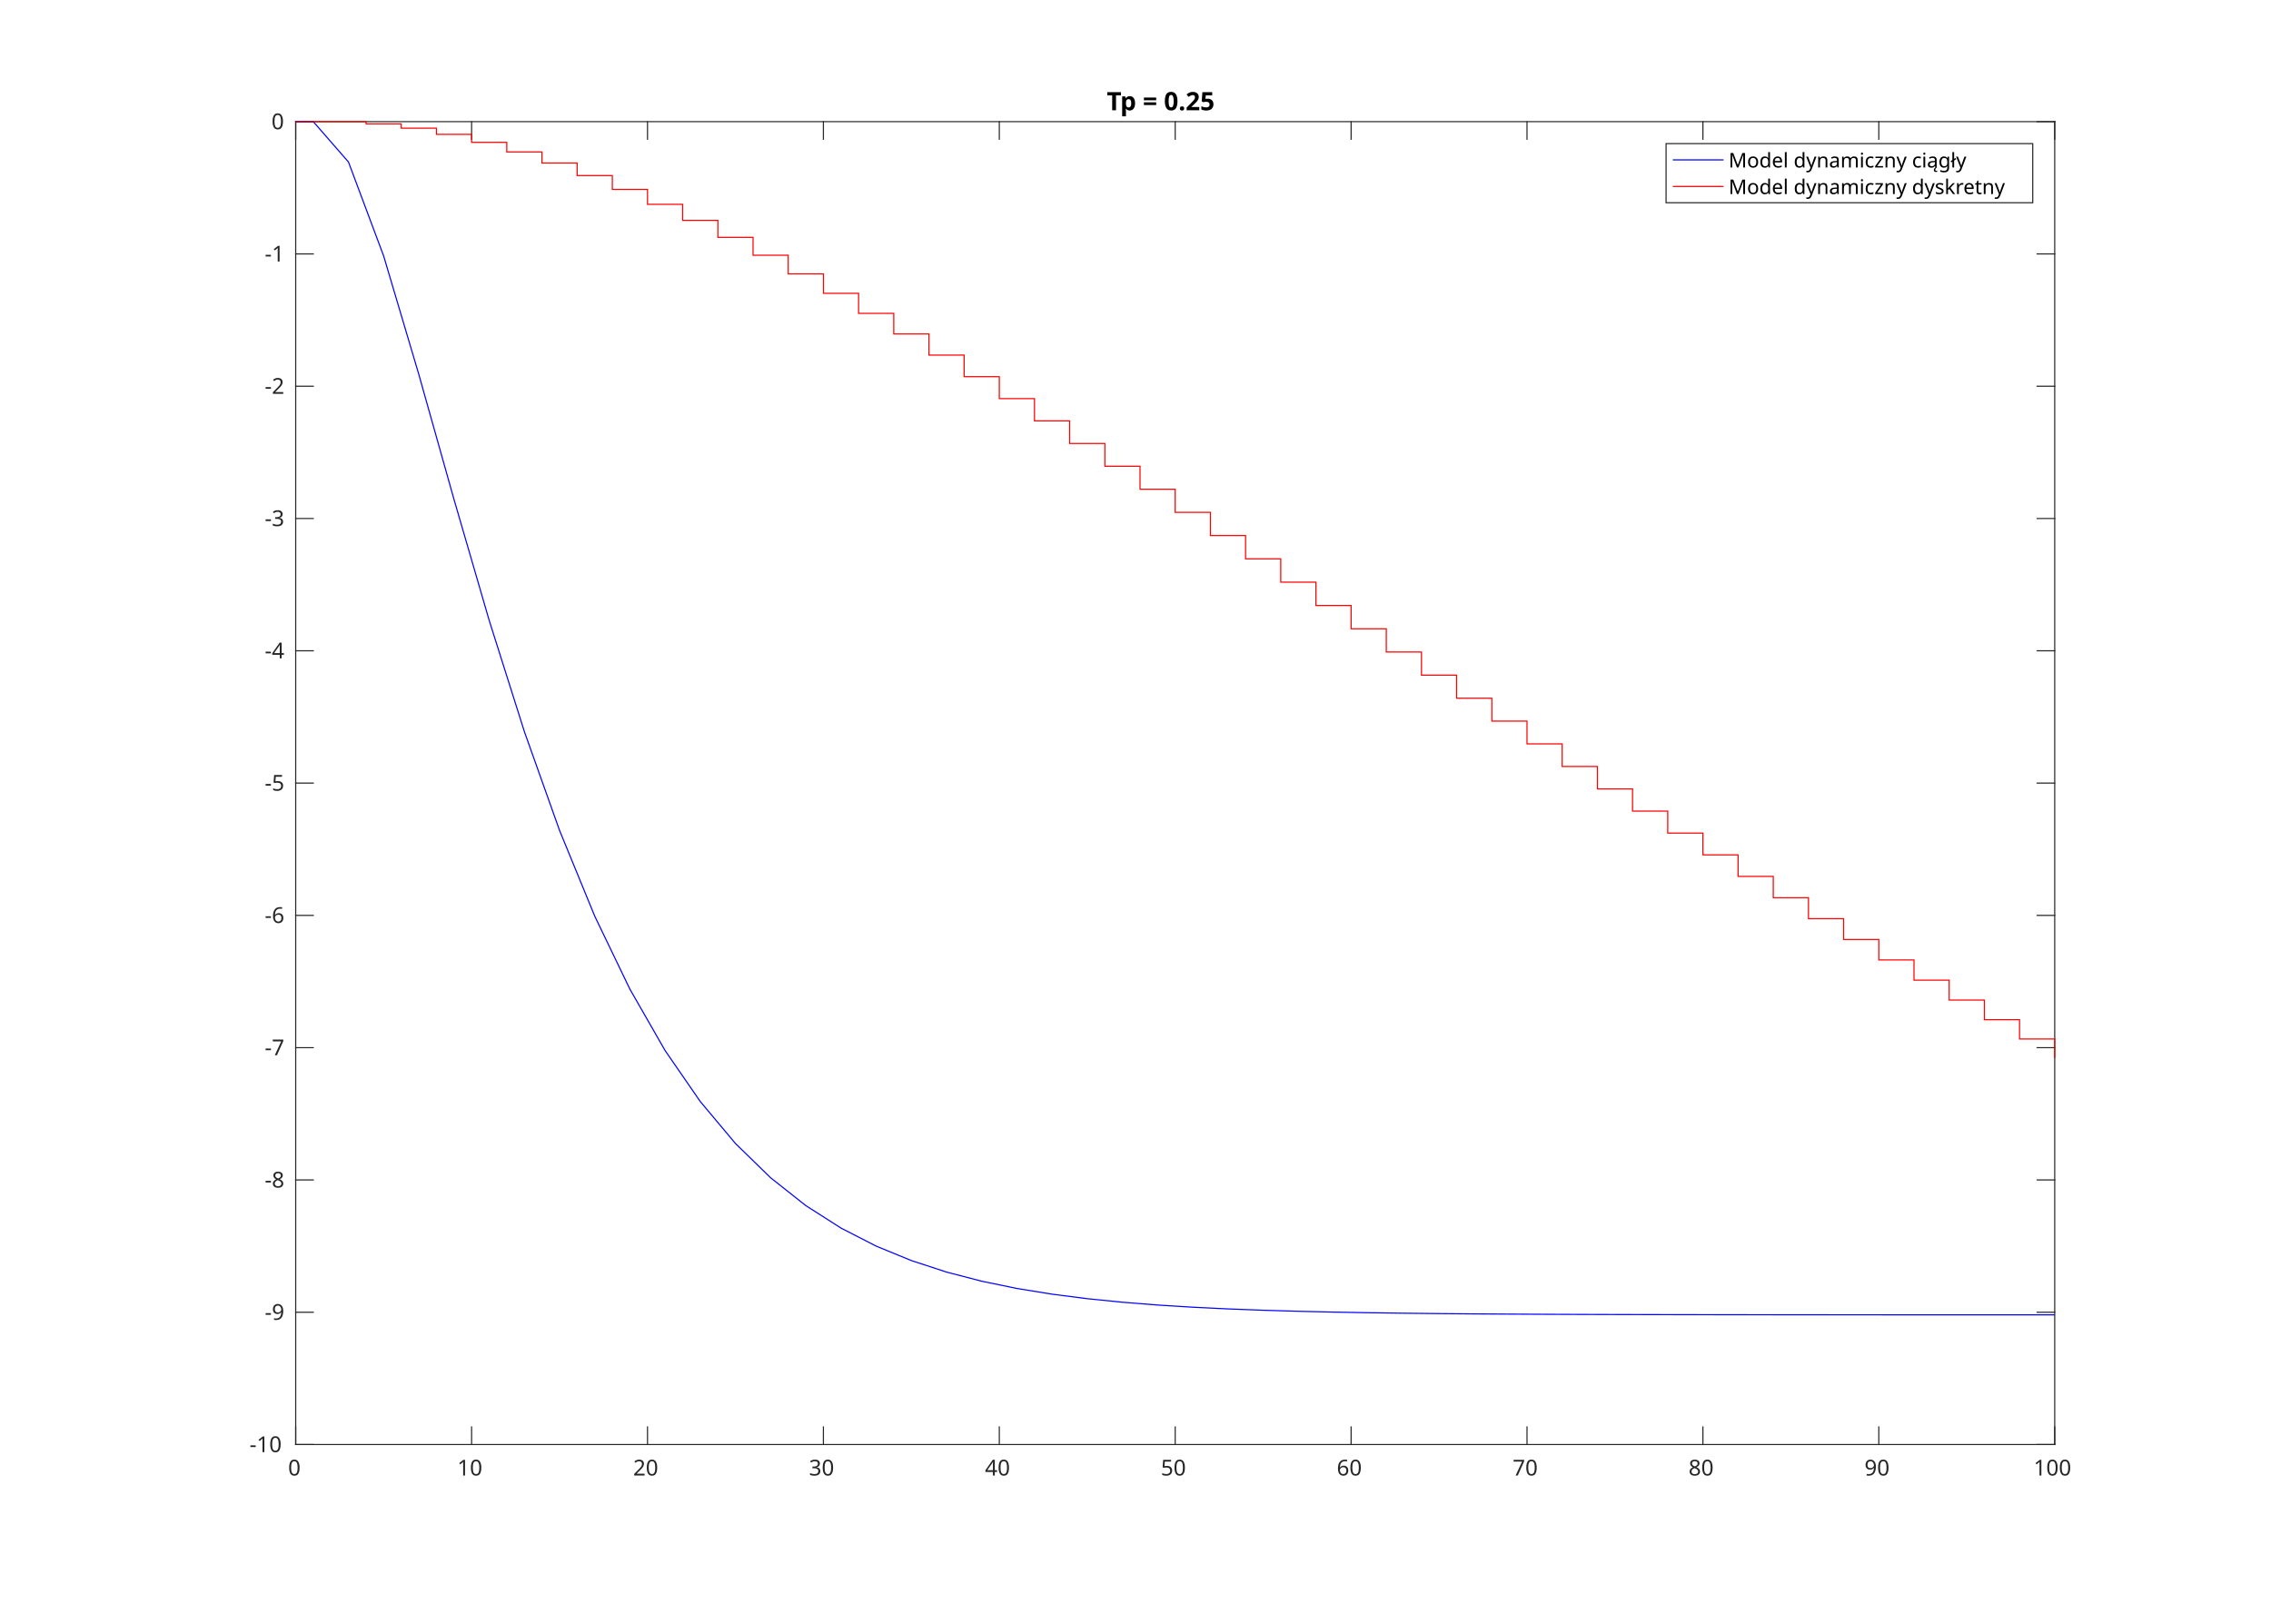
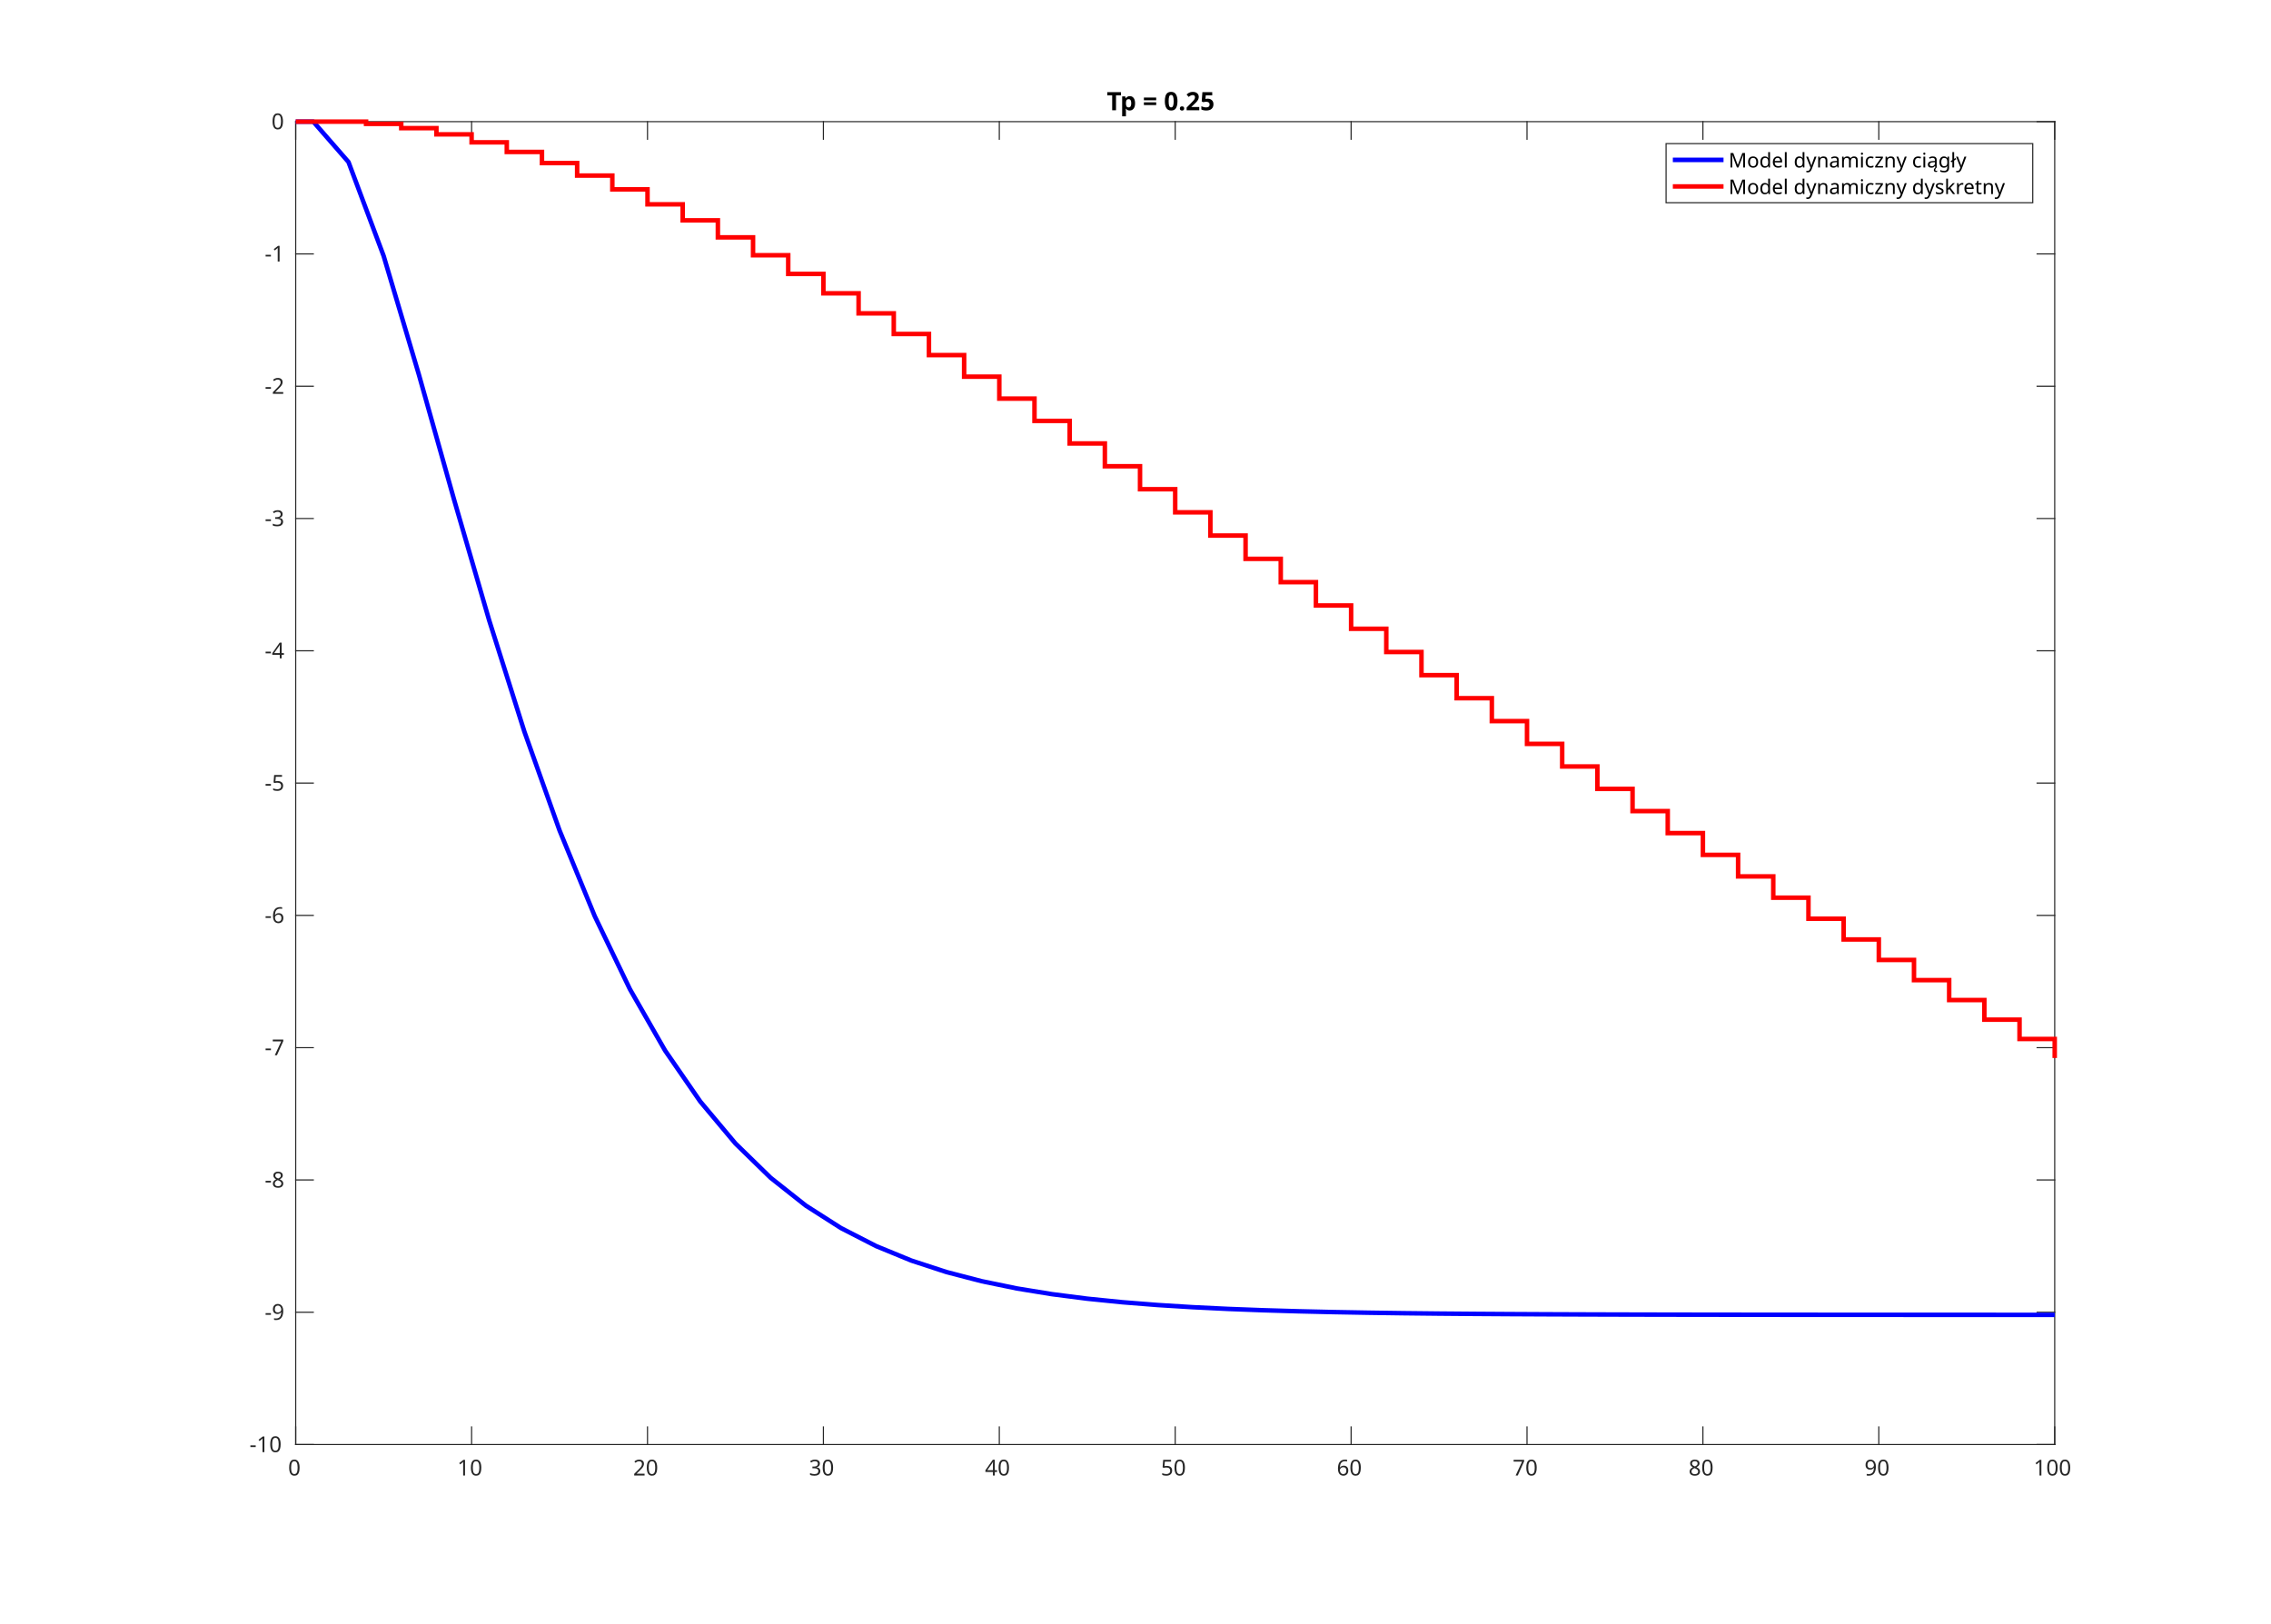
<svg xmlns="http://www.w3.org/2000/svg" style="fill-opacity:1; color-rendering:auto; color-interpolation:auto; stroke:black; text-rendering:auto; stroke-linecap:square; stroke-miterlimit:10; stroke-opacity:1; shape-rendering:auto; fill:black; stroke-dasharray:none; font-weight:normal; stroke-width:1; font-family:'Dialog'; font-style:normal; stroke-linejoin:miter; font-size:12px; stroke-dashoffset:0; image-rendering:auto;" width="1344" height="961">
  <defs id="genericDefs" />
  <g>
    <defs id="defs1">
      <clipPath clipPathUnits="userSpaceOnUse" id="clipPath1">
        <path d="M0 0 L1344 0 L1344 961 L0 961 L0 0 Z" />
      </clipPath>
      <font horiz-adv-x="60.01" id="font1">
        <font-face ascent="92.822" descent="23.584" units-per-em="100" style="font-style:normal; font-family:SansSerif; font-weight:normal;" />
        <missing-glyph horiz-adv-x="60.01" d="M4.984 -17.672 L4.984 70.516 L54.984 70.516 L54.984 -17.672 L4.984 -17.672 ZM10.594 -12.109 L49.422 -12.109 L49.422 64.891 L10.594 64.891 L10.594 -12.109 Z" />
        <glyph unicode="0" horiz-adv-x="63.623" d="M31.781 66.406 Q24.172 66.406 20.336 58.914 Q16.5 51.422 16.5 36.375 Q16.5 21.391 20.336 13.891 Q24.172 6.391 31.781 6.391 Q39.453 6.391 43.289 13.891 Q47.125 21.391 47.125 36.375 Q47.125 51.422 43.289 58.914 Q39.453 66.406 31.781 66.406 ZM31.781 74.219 Q44.047 74.219 50.516 64.523 Q56.984 54.828 56.984 36.375 Q56.984 17.969 50.516 8.273 Q44.047 -1.422 31.781 -1.422 Q19.531 -1.422 13.062 8.273 Q6.594 17.969 6.594 36.375 Q6.594 54.828 13.062 64.523 Q19.531 74.219 31.781 74.219 Z" />
        <glyph unicode="1" horiz-adv-x="63.623" d="M12.406 8.297 L28.516 8.297 L28.516 63.922 L10.984 60.406 L10.984 69.391 L28.422 72.906 L38.281 72.906 L38.281 8.297 L54.391 8.297 L54.391 0 L12.406 0 L12.406 8.297 Z" />
        <glyph unicode="2" horiz-adv-x="63.623" d="M19.188 8.297 L53.609 8.297 L53.609 0 L7.328 0 L7.328 8.297 Q12.938 14.109 22.633 23.898 Q32.328 33.688 34.812 36.531 Q39.547 41.844 41.43 45.531 Q43.312 49.219 43.312 52.781 Q43.312 58.594 39.234 62.258 Q35.156 65.922 28.609 65.922 Q23.969 65.922 18.82 64.312 Q13.672 62.703 7.812 59.422 L7.812 69.391 Q13.766 71.781 18.945 73 Q24.125 74.219 28.422 74.219 Q39.75 74.219 46.484 68.555 Q53.219 62.891 53.219 53.422 Q53.219 48.922 51.539 44.898 Q49.859 40.875 45.406 35.406 Q44.188 33.984 37.648 27.219 Q31.109 20.453 19.188 8.297 Z" />
        <glyph unicode="3" horiz-adv-x="63.623" d="M40.578 39.312 Q47.656 37.797 51.633 33.008 Q55.609 28.219 55.609 21.188 Q55.609 10.406 48.188 4.492 Q40.766 -1.422 27.094 -1.422 Q22.516 -1.422 17.656 -0.516 Q12.797 0.391 7.625 2.203 L7.625 11.719 Q11.719 9.328 16.602 8.109 Q21.484 6.891 26.812 6.891 Q36.078 6.891 40.938 10.547 Q45.797 14.203 45.797 21.188 Q45.797 27.641 41.281 31.273 Q36.766 34.906 28.719 34.906 L20.219 34.906 L20.219 43.016 L29.109 43.016 Q36.375 43.016 40.234 45.922 Q44.094 48.828 44.094 54.297 Q44.094 59.906 40.117 62.914 Q36.141 65.922 28.719 65.922 Q24.656 65.922 20.016 65.039 Q15.375 64.156 9.812 62.312 L9.812 71.094 Q15.438 72.656 20.344 73.438 Q25.25 74.219 29.594 74.219 Q40.828 74.219 47.367 69.117 Q53.906 64.016 53.906 55.328 Q53.906 49.266 50.438 45.094 Q46.969 40.922 40.578 39.312 Z" />
        <glyph unicode="4" horiz-adv-x="63.623" d="M37.797 64.312 L12.891 25.391 L37.797 25.391 L37.797 64.312 ZM35.203 72.906 L47.609 72.906 L47.609 25.391 L58.016 25.391 L58.016 17.188 L47.609 17.188 L47.609 0 L37.797 0 L37.797 17.188 L4.891 17.188 L4.891 26.703 L35.203 72.906 Z" />
        <glyph unicode="5" horiz-adv-x="63.623" d="M10.797 72.906 L49.516 72.906 L49.516 64.594 L19.828 64.594 L19.828 46.734 Q21.969 47.469 24.117 47.828 Q26.266 48.188 28.422 48.188 Q40.625 48.188 47.758 41.5 Q54.891 34.812 54.891 23.391 Q54.891 11.625 47.562 5.102 Q40.234 -1.422 26.906 -1.422 Q22.312 -1.422 17.555 -0.641 Q12.797 0.141 7.719 1.703 L7.719 11.625 Q12.109 9.234 16.797 8.062 Q21.484 6.891 26.703 6.891 Q35.156 6.891 40.086 11.328 Q45.016 15.766 45.016 23.391 Q45.016 31 40.086 35.445 Q35.156 39.891 26.703 39.891 Q22.75 39.891 18.82 39.016 Q14.891 38.141 10.797 36.281 L10.797 72.906 Z" />
        <glyph unicode="6" horiz-adv-x="63.623" d="M33.016 40.375 Q26.375 40.375 22.492 35.836 Q18.609 31.297 18.609 23.391 Q18.609 15.531 22.492 10.961 Q26.375 6.391 33.016 6.391 Q39.656 6.391 43.531 10.961 Q47.406 15.531 47.406 23.391 Q47.406 31.297 43.531 35.836 Q39.656 40.375 33.016 40.375 ZM52.594 71.297 L52.594 62.312 Q48.875 64.062 45.094 64.992 Q41.312 65.922 37.594 65.922 Q27.828 65.922 22.68 59.328 Q17.531 52.734 16.797 39.406 Q19.672 43.656 24.023 45.922 Q28.375 48.188 33.594 48.188 Q44.578 48.188 50.953 41.523 Q57.328 34.859 57.328 23.391 Q57.328 12.156 50.688 5.367 Q44.047 -1.422 33.016 -1.422 Q20.359 -1.422 13.672 8.273 Q6.984 17.969 6.984 36.375 Q6.984 53.656 15.188 63.938 Q23.391 74.219 37.203 74.219 Q40.922 74.219 44.703 73.484 Q48.484 72.75 52.594 71.297 Z" />
        <glyph unicode="7" horiz-adv-x="63.623" d="M8.203 72.906 L55.078 72.906 L55.078 68.703 L28.609 0 L18.312 0 L43.219 64.594 L8.203 64.594 L8.203 72.906 Z" />
        <glyph unicode="8" horiz-adv-x="63.623" d="M31.781 34.625 Q24.75 34.625 20.727 30.859 Q16.703 27.094 16.703 20.516 Q16.703 13.922 20.727 10.156 Q24.75 6.391 31.781 6.391 Q38.812 6.391 42.867 10.18 Q46.922 13.969 46.922 20.516 Q46.922 27.094 42.898 30.859 Q38.875 34.625 31.781 34.625 ZM21.922 38.812 Q15.578 40.375 12.039 44.727 Q8.5 49.078 8.5 55.328 Q8.5 64.062 14.727 69.141 Q20.953 74.219 31.781 74.219 Q42.672 74.219 48.875 69.141 Q55.078 64.062 55.078 55.328 Q55.078 49.078 51.539 44.727 Q48 40.375 41.703 38.812 Q48.828 37.156 52.805 32.32 Q56.781 27.484 56.781 20.516 Q56.781 9.906 50.312 4.242 Q43.844 -1.422 31.781 -1.422 Q19.734 -1.422 13.258 4.242 Q6.781 9.906 6.781 20.516 Q6.781 27.484 10.789 32.32 Q14.797 37.156 21.922 38.812 ZM18.312 54.391 Q18.312 48.734 21.852 45.562 Q25.391 42.391 31.781 42.391 Q38.141 42.391 41.727 45.562 Q45.312 48.734 45.312 54.391 Q45.312 60.062 41.727 63.234 Q38.141 66.406 31.781 66.406 Q25.391 66.406 21.852 63.234 Q18.312 60.062 18.312 54.391 Z" />
        <glyph unicode="9" horiz-adv-x="63.623" d="M10.984 1.516 L10.984 10.5 Q14.703 8.734 18.508 7.812 Q22.312 6.891 25.984 6.891 Q35.75 6.891 40.898 13.453 Q46.047 20.016 46.781 33.406 Q43.953 29.203 39.602 26.953 Q35.25 24.703 29.984 24.703 Q19.047 24.703 12.672 31.32 Q6.297 37.938 6.297 49.422 Q6.297 60.641 12.938 67.43 Q19.578 74.219 30.609 74.219 Q43.266 74.219 49.93 64.523 Q56.594 54.828 56.594 36.375 Q56.594 19.141 48.414 8.859 Q40.234 -1.422 26.422 -1.422 Q22.703 -1.422 18.898 -0.688 Q15.094 0.047 10.984 1.516 ZM30.609 32.422 Q37.25 32.422 41.133 36.961 Q45.016 41.5 45.016 49.422 Q45.016 57.281 41.133 61.844 Q37.25 66.406 30.609 66.406 Q23.969 66.406 20.094 61.844 Q16.219 57.281 16.219 49.422 Q16.219 41.5 20.094 36.961 Q23.969 32.422 30.609 32.422 Z" />
        <glyph unicode="-" horiz-adv-x="36.084" d="M4.891 31.391 L31.203 31.391 L31.203 23.391 L4.891 23.391 L4.891 31.391 Z" />
        <glyph unicode="ł" horiz-adv-x="28.418" d="M9.719 75.984 L18.703 75.984 L18.703 46.578 L24.812 50.984 L28.516 45.797 L18.703 38.922 L18.703 0 L9.719 0 L9.719 32.516 L3.719 28.219 L0.094 33.406 L9.719 40.281 L9.719 75.984 Z" />
        <glyph unicode="g" horiz-adv-x="63.477" d="M45.406 27.984 Q45.406 37.75 41.383 43.117 Q37.359 48.484 30.078 48.484 Q22.859 48.484 18.828 43.117 Q14.797 37.75 14.797 27.984 Q14.797 18.266 18.828 12.891 Q22.859 7.516 30.078 7.516 Q37.359 7.516 41.383 12.891 Q45.406 18.266 45.406 27.984 ZM54.391 6.781 Q54.391 -7.172 48.195 -13.984 Q42 -20.797 29.203 -20.797 Q24.469 -20.797 20.266 -20.094 Q16.062 -19.391 12.109 -17.922 L12.109 -9.188 Q16.062 -11.328 19.922 -12.352 Q23.781 -13.375 27.781 -13.375 Q36.625 -13.375 41.016 -8.766 Q45.406 -4.156 45.406 5.172 L45.406 9.625 Q42.625 4.781 38.281 2.391 Q33.938 0 27.875 0 Q17.828 0 11.672 7.664 Q5.516 15.328 5.516 27.984 Q5.516 40.672 11.672 48.336 Q17.828 56 27.875 56 Q33.938 56 38.281 53.609 Q42.625 51.219 45.406 46.391 L45.406 54.688 L54.391 54.688 L54.391 6.781 Z" />
        <glyph unicode="ą" horiz-adv-x="61.279" d="M34.281 27.484 Q23.391 27.484 19.188 25 Q14.984 22.516 14.984 16.5 Q14.984 11.719 18.141 8.914 Q21.297 6.109 26.703 6.109 Q34.188 6.109 38.703 11.406 Q43.219 16.703 43.219 25.484 L43.219 27.484 L34.281 27.484 ZM52.203 31.203 L52.203 0 L43.219 0 L43.219 8.297 Q40.141 3.328 35.547 0.953 Q30.953 -1.422 24.312 -1.422 Q15.922 -1.422 10.961 3.297 Q6 8.016 6 15.922 Q6 25.141 12.18 29.828 Q18.359 34.516 30.609 34.516 L43.219 34.516 L43.219 35.406 Q43.219 41.609 39.141 45 Q35.062 48.391 27.688 48.391 Q23 48.391 18.555 47.266 Q14.109 46.141 10.016 43.891 L10.016 52.203 Q14.938 54.109 19.578 55.055 Q24.219 56 28.609 56 Q40.484 56 46.344 49.852 Q52.203 43.703 52.203 31.203 ZM43.484 0 L49.297 0 Q47.094 -2.984 46.047 -5.133 Q45 -7.281 45 -8.797 Q45 -11.031 46.344 -12.156 Q47.688 -13.281 50.328 -13.281 Q51.891 -13.281 53.398 -12.914 Q54.906 -12.547 56.422 -11.812 L56.422 -18.312 Q54.562 -18.797 52.906 -19.039 Q51.25 -19.281 49.781 -19.281 Q43.828 -19.281 41.023 -17.164 Q38.219 -15.047 38.219 -10.5 Q38.219 -8.156 39.508 -5.594 Q40.797 -3.031 43.484 0 Z" />
        <glyph unicode="z" horiz-adv-x="52.49" d="M5.516 54.688 L48.188 54.688 L48.188 46.484 L14.406 7.172 L48.188 7.172 L48.188 0 L4.297 0 L4.297 8.203 L38.094 47.516 L5.516 47.516 L5.516 54.688 Z" />
        <glyph unicode="c" horiz-adv-x="54.98" d="M48.781 52.594 L48.781 44.188 Q44.969 46.297 41.141 47.344 Q37.312 48.391 33.406 48.391 Q24.656 48.391 19.82 42.852 Q14.984 37.312 14.984 27.297 Q14.984 17.281 19.82 11.742 Q24.656 6.203 33.406 6.203 Q37.312 6.203 41.141 7.25 Q44.969 8.297 48.781 10.406 L48.781 2.094 Q45.016 0.344 40.992 -0.539 Q36.969 -1.422 32.422 -1.422 Q20.062 -1.422 12.789 6.344 Q5.516 14.109 5.516 27.297 Q5.516 40.672 12.867 48.336 Q20.219 56 33.016 56 Q37.156 56 41.109 55.148 Q45.062 54.297 48.781 52.594 Z" />
        <glyph unicode="i" horiz-adv-x="27.783" d="M9.422 54.688 L18.406 54.688 L18.406 0 L9.422 0 L9.422 54.688 ZM9.422 75.984 L18.406 75.984 L18.406 64.594 L9.422 64.594 L9.422 75.984 Z" />
        <glyph unicode="m" horiz-adv-x="97.412" d="M52 44.188 Q55.375 50.25 60.062 53.125 Q64.75 56 71.094 56 Q79.641 56 84.281 50.023 Q88.922 44.047 88.922 33.016 L88.922 0 L79.891 0 L79.891 32.719 Q79.891 40.578 77.102 44.383 Q74.312 48.188 68.609 48.188 Q61.625 48.188 57.57 43.555 Q53.516 38.922 53.516 30.906 L53.516 0 L44.484 0 L44.484 32.719 Q44.484 40.625 41.703 44.406 Q38.922 48.188 33.109 48.188 Q26.219 48.188 22.164 43.531 Q18.109 38.875 18.109 30.906 L18.109 0 L9.078 0 L9.078 54.688 L18.109 54.688 L18.109 46.188 Q21.188 51.219 25.484 53.609 Q29.781 56 35.688 56 Q41.656 56 45.828 52.977 Q50 49.953 52 44.188 Z" />
        <glyph unicode="a" horiz-adv-x="61.279" d="M34.281 27.484 Q23.391 27.484 19.188 25 Q14.984 22.516 14.984 16.5 Q14.984 11.719 18.141 8.914 Q21.297 6.109 26.703 6.109 Q34.188 6.109 38.703 11.406 Q43.219 16.703 43.219 25.484 L43.219 27.484 L34.281 27.484 ZM52.203 31.203 L52.203 0 L43.219 0 L43.219 8.297 Q40.141 3.328 35.547 0.953 Q30.953 -1.422 24.312 -1.422 Q15.922 -1.422 10.961 3.297 Q6 8.016 6 15.922 Q6 25.141 12.18 29.828 Q18.359 34.516 30.609 34.516 L43.219 34.516 L43.219 35.406 Q43.219 41.609 39.141 45 Q35.062 48.391 27.688 48.391 Q23 48.391 18.555 47.266 Q14.109 46.141 10.016 43.891 L10.016 52.203 Q14.938 54.109 19.578 55.055 Q24.219 56 28.609 56 Q40.484 56 46.344 49.852 Q52.203 43.703 52.203 31.203 Z" />
        <glyph unicode="n" horiz-adv-x="63.379" d="M54.891 33.016 L54.891 0 L45.906 0 L45.906 32.719 Q45.906 40.484 42.875 44.336 Q39.844 48.188 33.797 48.188 Q26.516 48.188 22.312 43.555 Q18.109 38.922 18.109 30.906 L18.109 0 L9.078 0 L9.078 54.688 L18.109 54.688 L18.109 46.188 Q21.344 51.125 25.711 53.562 Q30.078 56 35.797 56 Q45.219 56 50.055 50.172 Q54.891 44.344 54.891 33.016 Z" />
        <glyph unicode="y" horiz-adv-x="59.18" d="M32.172 -5.078 Q28.375 -14.844 24.758 -17.82 Q21.141 -20.797 15.094 -20.797 L7.906 -20.797 L7.906 -13.281 L13.188 -13.281 Q16.891 -13.281 18.945 -11.523 Q21 -9.766 23.484 -3.219 L25.094 0.875 L2.984 54.688 L12.5 54.688 L29.594 11.922 L46.688 54.688 L56.203 54.688 L32.172 -5.078 Z" />
        <glyph unicode=" " horiz-adv-x="31.787" d="" />
        <glyph unicode="l" horiz-adv-x="27.783" d="M9.422 75.984 L18.406 75.984 L18.406 0 L9.422 0 L9.422 75.984 Z" />
        <glyph unicode="e" horiz-adv-x="61.523" d="M56.203 29.594 L56.203 25.203 L14.891 25.203 Q15.484 15.922 20.484 11.062 Q25.484 6.203 34.422 6.203 Q39.594 6.203 44.453 7.469 Q49.312 8.734 54.109 11.281 L54.109 2.781 Q49.266 0.734 44.188 -0.344 Q39.109 -1.422 33.891 -1.422 Q20.797 -1.422 13.156 6.195 Q5.516 13.812 5.516 26.812 Q5.516 40.234 12.766 48.117 Q20.016 56 32.328 56 Q43.359 56 49.781 48.898 Q56.203 41.797 56.203 29.594 ZM47.219 32.234 Q47.125 39.594 43.094 43.992 Q39.062 48.391 32.422 48.391 Q24.906 48.391 20.391 44.141 Q15.875 39.891 15.188 32.172 L47.219 32.234 Z" />
        <glyph unicode="d" horiz-adv-x="63.477" d="M45.406 46.391 L45.406 75.984 L54.391 75.984 L54.391 0 L45.406 0 L45.406 8.203 Q42.578 3.328 38.258 0.953 Q33.938 -1.422 27.875 -1.422 Q17.969 -1.422 11.742 6.492 Q5.516 14.406 5.516 27.297 Q5.516 40.188 11.742 48.094 Q17.969 56 27.875 56 Q33.938 56 38.258 53.633 Q42.578 51.266 45.406 46.391 ZM14.797 27.297 Q14.797 17.391 18.875 11.75 Q22.953 6.109 30.078 6.109 Q37.203 6.109 41.305 11.75 Q45.406 17.391 45.406 27.297 Q45.406 37.203 41.305 42.844 Q37.203 48.484 30.078 48.484 Q22.953 48.484 18.875 42.844 Q14.797 37.203 14.797 27.297 Z" />
        <glyph unicode="o" horiz-adv-x="61.182" d="M30.609 48.391 Q23.391 48.391 19.188 42.75 Q14.984 37.109 14.984 27.297 Q14.984 17.484 19.164 11.844 Q23.344 6.203 30.609 6.203 Q37.797 6.203 41.992 11.867 Q46.188 17.531 46.188 27.297 Q46.188 37.016 41.992 42.703 Q37.797 48.391 30.609 48.391 ZM30.609 56 Q42.328 56 49.023 48.383 Q55.719 40.766 55.719 27.297 Q55.719 13.875 49.023 6.227 Q42.328 -1.422 30.609 -1.422 Q18.844 -1.422 12.18 6.227 Q5.516 13.875 5.516 27.297 Q5.516 40.766 12.18 48.383 Q18.844 56 30.609 56 Z" />
        <glyph unicode="M" horiz-adv-x="86.279" d="M9.812 72.906 L24.516 72.906 L43.109 23.297 L61.812 72.906 L76.516 72.906 L76.516 0 L66.891 0 L66.891 64.016 L48.094 14.016 L38.188 14.016 L19.391 64.016 L19.391 0 L9.812 0 L9.812 72.906 Z" />
        <glyph unicode="t" horiz-adv-x="39.209" d="M18.312 70.219 L18.312 54.688 L36.812 54.688 L36.812 47.703 L18.312 47.703 L18.312 18.016 Q18.312 11.328 20.141 9.422 Q21.969 7.516 27.594 7.516 L36.812 7.516 L36.812 0 L27.594 0 Q17.188 0 13.234 3.883 Q9.281 7.766 9.281 18.016 L9.281 47.703 L2.688 47.703 L2.688 54.688 L9.281 54.688 L9.281 70.219 L18.312 70.219 Z" />
        <glyph unicode="r" horiz-adv-x="41.113" d="M41.109 46.297 Q39.594 47.172 37.812 47.586 Q36.031 48 33.891 48 Q26.266 48 22.188 43.047 Q18.109 38.094 18.109 28.812 L18.109 0 L9.078 0 L9.078 54.688 L18.109 54.688 L18.109 46.188 Q20.953 51.172 25.492 53.586 Q30.031 56 36.531 56 Q37.453 56 38.578 55.883 Q39.703 55.766 41.062 55.516 L41.109 46.297 Z" />
        <glyph unicode="k" horiz-adv-x="57.91" d="M9.078 75.984 L18.109 75.984 L18.109 31.109 L44.922 54.688 L56.391 54.688 L27.391 29.109 L57.625 0 L45.906 0 L18.109 26.703 L18.109 0 L9.078 0 L9.078 75.984 Z" />
        <glyph unicode="s" horiz-adv-x="52.1" d="M44.281 53.078 L44.281 44.578 Q40.484 46.531 36.383 47.508 Q32.281 48.484 27.875 48.484 Q21.188 48.484 17.844 46.438 Q14.5 44.391 14.5 40.281 Q14.5 37.156 16.891 35.375 Q19.281 33.594 26.516 31.984 L29.594 31.297 Q39.156 29.25 43.188 25.516 Q47.219 21.781 47.219 15.094 Q47.219 7.469 41.188 3.023 Q35.156 -1.422 24.609 -1.422 Q20.219 -1.422 15.453 -0.562 Q10.688 0.297 5.422 2 L5.422 11.281 Q10.406 8.688 15.234 7.398 Q20.062 6.109 24.812 6.109 Q31.156 6.109 34.57 8.281 Q37.984 10.453 37.984 14.406 Q37.984 18.062 35.523 20.016 Q33.062 21.969 24.703 23.781 L21.578 24.516 Q13.234 26.266 9.523 29.906 Q5.812 33.547 5.812 39.891 Q5.812 47.609 11.281 51.805 Q16.75 56 26.812 56 Q31.781 56 36.18 55.273 Q40.578 54.547 44.281 53.078 Z" />
      </font>
      <font horiz-adv-x="60.01" id="font2">
        <font-face ascent="92.822" descent="23.584" units-per-em="100" style="font-style:normal; font-family:SansSerif; font-weight:bold;" />
        <missing-glyph horiz-adv-x="60.01" d="M4.984 -17.672 L4.984 70.516 L54.984 70.516 L54.984 -17.672 L4.984 -17.672 ZM10.594 -12.109 L49.422 -12.109 L49.422 64.891 L10.594 64.891 L10.594 -12.109 Z" />
        <glyph unicode="5" horiz-adv-x="69.58" d="M10.594 72.906 L57.328 72.906 L57.328 59.078 L25.594 59.078 L25.594 47.797 Q27.734 48.391 29.906 48.711 Q32.078 49.031 34.422 49.031 Q47.75 49.031 55.172 42.359 Q62.594 35.688 62.594 23.781 Q62.594 11.969 54.516 5.273 Q46.438 -1.422 32.078 -1.422 Q25.875 -1.422 19.797 -0.219 Q13.719 0.984 7.719 3.422 L7.719 18.219 Q13.672 14.797 19.016 13.086 Q24.359 11.375 29.109 11.375 Q35.938 11.375 39.867 14.719 Q43.797 18.062 43.797 23.781 Q43.797 29.547 39.867 32.867 Q35.938 36.188 29.109 36.188 Q25.047 36.188 20.461 35.133 Q15.875 34.078 10.594 31.891 L10.594 72.906 Z" />
        <glyph unicode="2" horiz-adv-x="69.58" d="M28.812 13.812 L60.891 13.812 L60.891 0 L7.906 0 L7.906 13.812 L34.516 37.312 Q38.094 40.531 39.797 43.609 Q41.5 46.688 41.5 50 Q41.5 55.125 38.062 58.25 Q34.625 61.375 28.906 61.375 Q24.516 61.375 19.289 59.5 Q14.062 57.625 8.109 53.906 L8.109 69.922 Q14.453 72.016 20.656 73.117 Q26.859 74.219 32.812 74.219 Q45.906 74.219 53.156 68.461 Q60.406 62.703 60.406 52.391 Q60.406 46.438 57.328 41.289 Q54.25 36.141 44.391 27.484 L28.812 13.812 Z" />
        <glyph unicode="." horiz-adv-x="37.988" d="M10.203 18.891 L27.781 18.891 L27.781 0 L10.203 0 L10.203 18.891 Z" />
        <glyph unicode="0" horiz-adv-x="69.58" d="M46 36.531 Q46 50.203 43.438 55.789 Q40.875 61.375 34.812 61.375 Q28.766 61.375 26.172 55.789 Q23.578 50.203 23.578 36.531 Q23.578 22.703 26.172 17.039 Q28.766 11.375 34.812 11.375 Q40.828 11.375 43.414 17.039 Q46 22.703 46 36.531 ZM64.797 36.375 Q64.797 18.266 56.984 8.422 Q49.172 -1.422 34.812 -1.422 Q20.406 -1.422 12.594 8.422 Q4.781 18.266 4.781 36.375 Q4.781 54.547 12.594 64.383 Q20.406 74.219 34.812 74.219 Q49.172 74.219 56.984 64.383 Q64.797 54.547 64.797 36.375 Z" />
        <glyph unicode="=" horiz-adv-x="83.789" d="M10.594 48.188 L73.188 48.188 L73.188 36.719 L10.594 36.719 L10.594 48.188 ZM10.594 25.984 L73.188 25.984 L73.188 14.406 L10.594 14.406 L10.594 25.984 Z" />
        <glyph unicode=" " horiz-adv-x="34.814" d="" />
        <glyph unicode="p" horiz-adv-x="71.582" d="M25.875 7.906 L25.875 -20.797 L8.406 -20.797 L8.406 54.688 L25.875 54.688 L25.875 46.688 Q29.5 51.469 33.891 53.734 Q38.281 56 44 56 Q54.109 56 60.602 47.969 Q67.094 39.938 67.094 27.297 Q67.094 14.656 60.602 6.617 Q54.109 -1.422 44 -1.422 Q38.281 -1.422 33.891 0.852 Q29.5 3.125 25.875 7.906 ZM37.5 43.312 Q31.891 43.312 28.883 39.188 Q25.875 35.062 25.875 27.297 Q25.875 19.531 28.883 15.406 Q31.891 11.281 37.5 11.281 Q43.109 11.281 46.07 15.383 Q49.031 19.484 49.031 27.297 Q49.031 35.109 46.07 39.211 Q43.109 43.312 37.5 43.312 Z" />
        <glyph unicode="T" horiz-adv-x="68.213" d="M0.484 72.906 L67.672 72.906 L67.672 58.688 L43.5 58.688 L43.5 0 L24.703 0 L24.703 58.688 L0.484 58.688 L0.484 72.906 Z" />
      </font>
    </defs>
    <g style="fill:white; stroke:white;">
      <rect x="0" y="0" width="1344" style="clip-path:url(#clipPath1); stroke:none;" height="961" />
    </g>
    <g style="fill:white; text-rendering:optimizeSpeed; color-rendering:optimizeSpeed; image-rendering:optimizeSpeed; shape-rendering:crispEdges; color-interpolation:sRGB; stroke:white;">
      <rect x="0" width="1344" height="961" y="0" style="stroke:none;" />
      <path style="stroke:none;" d="M175 855 L1216 855 L1216 72 L175 72 Z" />
    </g>
    <g style="fill:rgb(38,38,38); text-rendering:geometricPrecision; color-rendering:optimizeQuality; image-rendering:optimizeQuality; stroke-linejoin:round; color-interpolation:linearRGB; stroke:rgb(38,38,38); stroke-width:0.667;">
      <line y2="855" style="fill:none;" x1="175" x2="1216" y1="855" />
      <line y2="72" style="fill:none;" x1="175" x2="1216" y1="72" />
      <line y2="844.59" style="fill:none;" x1="175" x2="175" y1="855" />
      <line y2="844.59" style="fill:none;" x1="279.1" x2="279.1" y1="855" />
      <line y2="844.59" style="fill:none;" x1="383.2" x2="383.2" y1="855" />
      <line y2="844.59" style="fill:none;" x1="487.3" x2="487.3" y1="855" />
      <line y2="844.59" style="fill:none;" x1="591.4" x2="591.4" y1="855" />
      <line y2="844.59" style="fill:none;" x1="695.5" x2="695.5" y1="855" />
      <line y2="844.59" style="fill:none;" x1="799.6" x2="799.6" y1="855" />
      <line y2="844.59" style="fill:none;" x1="903.7" x2="903.7" y1="855" />
      <line y2="844.59" style="fill:none;" x1="1007.8" x2="1007.8" y1="855" />
      <line y2="844.59" style="fill:none;" x1="1111.9" x2="1111.9" y1="855" />
      <line y2="844.59" style="fill:none;" x1="1216" x2="1216" y1="855" />
      <line y2="82.41" style="fill:none;" x1="175" x2="175" y1="72" />
      <line y2="82.41" style="fill:none;" x1="279.1" x2="279.1" y1="72" />
      <line y2="82.41" style="fill:none;" x1="383.2" x2="383.2" y1="72" />
      <line y2="82.41" style="fill:none;" x1="487.3" x2="487.3" y1="72" />
      <line y2="82.41" style="fill:none;" x1="591.4" x2="591.4" y1="72" />
      <line y2="82.41" style="fill:none;" x1="695.5" x2="695.5" y1="72" />
      <line y2="82.41" style="fill:none;" x1="799.6" x2="799.6" y1="72" />
      <line y2="82.41" style="fill:none;" x1="903.7" x2="903.7" y1="72" />
      <line y2="82.41" style="fill:none;" x1="1007.8" x2="1007.8" y1="72" />
      <line y2="82.41" style="fill:none;" x1="1111.9" x2="1111.9" y1="72" />
      <line y2="82.41" style="fill:none;" x1="1216" x2="1216" y1="72" />
    </g>
    <g transform="translate(175,860.3334)" style="font-size:13px; fill:rgb(38,38,38); text-rendering:geometricPrecision; color-rendering:optimizeQuality; image-rendering:optimizeQuality; font-family:'SansSerif'; color-interpolation:linearRGB; stroke:rgb(38,38,38);">
      <text x="-4.5" xml:space="preserve" y="13" style="stroke:none;">0</text>
    </g>
    <g transform="translate(279.1,860.3334)" style="font-size:13px; fill:rgb(38,38,38); text-rendering:geometricPrecision; color-rendering:optimizeQuality; image-rendering:optimizeQuality; font-family:'SansSerif'; color-interpolation:linearRGB; stroke:rgb(38,38,38);">
      <text x="-8.5" xml:space="preserve" y="13" style="stroke:none;">10</text>
    </g>
    <g transform="translate(383.2,860.3334)" style="font-size:13px; fill:rgb(38,38,38); text-rendering:geometricPrecision; color-rendering:optimizeQuality; image-rendering:optimizeQuality; font-family:'SansSerif'; color-interpolation:linearRGB; stroke:rgb(38,38,38);">
      <text x="-8.5" xml:space="preserve" y="13" style="stroke:none;">20</text>
    </g>
    <g transform="translate(487.3,860.3334)" style="font-size:13px; fill:rgb(38,38,38); text-rendering:geometricPrecision; color-rendering:optimizeQuality; image-rendering:optimizeQuality; font-family:'SansSerif'; color-interpolation:linearRGB; stroke:rgb(38,38,38);">
      <text x="-8.5" xml:space="preserve" y="13" style="stroke:none;">30</text>
    </g>
    <g transform="translate(591.4,860.3334)" style="font-size:13px; fill:rgb(38,38,38); text-rendering:geometricPrecision; color-rendering:optimizeQuality; image-rendering:optimizeQuality; font-family:'SansSerif'; color-interpolation:linearRGB; stroke:rgb(38,38,38);">
      <text x="-8.5" xml:space="preserve" y="13" style="stroke:none;">40</text>
    </g>
    <g transform="translate(695.5,860.3334)" style="font-size:13px; fill:rgb(38,38,38); text-rendering:geometricPrecision; color-rendering:optimizeQuality; image-rendering:optimizeQuality; font-family:'SansSerif'; color-interpolation:linearRGB; stroke:rgb(38,38,38);">
      <text x="-8.5" xml:space="preserve" y="13" style="stroke:none;">50</text>
    </g>
    <g transform="translate(799.6,860.3334)" style="font-size:13px; fill:rgb(38,38,38); text-rendering:geometricPrecision; color-rendering:optimizeQuality; image-rendering:optimizeQuality; font-family:'SansSerif'; color-interpolation:linearRGB; stroke:rgb(38,38,38);">
      <text x="-8.5" xml:space="preserve" y="13" style="stroke:none;">60</text>
    </g>
    <g transform="translate(903.7,860.3334)" style="font-size:13px; fill:rgb(38,38,38); text-rendering:geometricPrecision; color-rendering:optimizeQuality; image-rendering:optimizeQuality; font-family:'SansSerif'; color-interpolation:linearRGB; stroke:rgb(38,38,38);">
      <text x="-8.5" xml:space="preserve" y="13" style="stroke:none;">70</text>
    </g>
    <g transform="translate(1007.8,860.3334)" style="font-size:13px; fill:rgb(38,38,38); text-rendering:geometricPrecision; color-rendering:optimizeQuality; image-rendering:optimizeQuality; font-family:'SansSerif'; color-interpolation:linearRGB; stroke:rgb(38,38,38);">
      <text x="-8.5" xml:space="preserve" y="13" style="stroke:none;">80</text>
    </g>
    <g transform="translate(1111.9,860.3334)" style="font-size:13px; fill:rgb(38,38,38); text-rendering:geometricPrecision; color-rendering:optimizeQuality; image-rendering:optimizeQuality; font-family:'SansSerif'; color-interpolation:linearRGB; stroke:rgb(38,38,38);">
      <text x="-8.5" xml:space="preserve" y="13" style="stroke:none;">90</text>
    </g>
    <g transform="translate(1216,860.3334)" style="font-size:13px; fill:rgb(38,38,38); text-rendering:geometricPrecision; color-rendering:optimizeQuality; image-rendering:optimizeQuality; font-family:'SansSerif'; color-interpolation:linearRGB; stroke:rgb(38,38,38);">
      <text x="-12.5" xml:space="preserve" y="13" style="stroke:none;">100</text>
    </g>
    <g style="fill:rgb(38,38,38); text-rendering:geometricPrecision; color-rendering:optimizeQuality; image-rendering:optimizeQuality; stroke-linejoin:round; color-interpolation:linearRGB; stroke:rgb(38,38,38); stroke-width:0.667;">
      <line y2="72" style="fill:none;" x1="175" x2="175" y1="855" />
      <line y2="72" style="fill:none;" x1="1216" x2="1216" y1="855" />
      <line y2="855" style="fill:none;" x1="175" x2="185.41" y1="855" />
      <line y2="776.7" style="fill:none;" x1="175" x2="185.41" y1="776.7" />
      <line y2="698.4" style="fill:none;" x1="175" x2="185.41" y1="698.4" />
      <line y2="620.1" style="fill:none;" x1="175" x2="185.41" y1="620.1" />
      <line y2="541.8" style="fill:none;" x1="175" x2="185.41" y1="541.8" />
      <line y2="463.5" style="fill:none;" x1="175" x2="185.41" y1="463.5" />
      <line y2="385.2" style="fill:none;" x1="175" x2="185.41" y1="385.2" />
      <line y2="306.9" style="fill:none;" x1="175" x2="185.41" y1="306.9" />
      <line y2="228.6" style="fill:none;" x1="175" x2="185.41" y1="228.6" />
      <line y2="150.3" style="fill:none;" x1="175" x2="185.41" y1="150.3" />
      <line y2="72" style="fill:none;" x1="175" x2="185.41" y1="72" />
      <line y2="855" style="fill:none;" x1="1216" x2="1205.59" y1="855" />
      <line y2="776.7" style="fill:none;" x1="1216" x2="1205.59" y1="776.7" />
      <line y2="698.4" style="fill:none;" x1="1216" x2="1205.59" y1="698.4" />
      <line y2="620.1" style="fill:none;" x1="1216" x2="1205.59" y1="620.1" />
      <line y2="541.8" style="fill:none;" x1="1216" x2="1205.59" y1="541.8" />
      <line y2="463.5" style="fill:none;" x1="1216" x2="1205.59" y1="463.5" />
      <line y2="385.2" style="fill:none;" x1="1216" x2="1205.59" y1="385.2" />
      <line y2="306.9" style="fill:none;" x1="1216" x2="1205.59" y1="306.9" />
      <line y2="228.6" style="fill:none;" x1="1216" x2="1205.59" y1="228.6" />
      <line y2="150.3" style="fill:none;" x1="1216" x2="1205.59" y1="150.3" />
      <line y2="72" style="fill:none;" x1="1216" x2="1205.59" y1="72" />
    </g>
    <g transform="translate(169.6667,855)" style="font-size:13px; fill:rgb(38,38,38); text-rendering:geometricPrecision; color-rendering:optimizeQuality; image-rendering:optimizeQuality; font-family:'SansSerif'; color-interpolation:linearRGB; stroke:rgb(38,38,38);">
      <text x="-22" xml:space="preserve" y="4.5" style="stroke:none;">-10</text>
    </g>
    <g transform="translate(169.6667,776.7)" style="font-size:13px; fill:rgb(38,38,38); text-rendering:geometricPrecision; color-rendering:optimizeQuality; image-rendering:optimizeQuality; font-family:'SansSerif'; color-interpolation:linearRGB; stroke:rgb(38,38,38);">
      <text x="-13" xml:space="preserve" y="4.5" style="stroke:none;">-9</text>
    </g>
    <g transform="translate(169.6667,698.4)" style="font-size:13px; fill:rgb(38,38,38); text-rendering:geometricPrecision; color-rendering:optimizeQuality; image-rendering:optimizeQuality; font-family:'SansSerif'; color-interpolation:linearRGB; stroke:rgb(38,38,38);">
      <text x="-13" xml:space="preserve" y="4.5" style="stroke:none;">-8</text>
    </g>
    <g transform="translate(169.6667,620.1)" style="font-size:13px; fill:rgb(38,38,38); text-rendering:geometricPrecision; color-rendering:optimizeQuality; image-rendering:optimizeQuality; font-family:'SansSerif'; color-interpolation:linearRGB; stroke:rgb(38,38,38);">
      <text x="-13" xml:space="preserve" y="4.5" style="stroke:none;">-7</text>
    </g>
    <g transform="translate(169.6667,541.8)" style="font-size:13px; fill:rgb(38,38,38); text-rendering:geometricPrecision; color-rendering:optimizeQuality; image-rendering:optimizeQuality; font-family:'SansSerif'; color-interpolation:linearRGB; stroke:rgb(38,38,38);">
      <text x="-13" xml:space="preserve" y="4.5" style="stroke:none;">-6</text>
    </g>
    <g transform="translate(169.6667,463.5)" style="font-size:13px; fill:rgb(38,38,38); text-rendering:geometricPrecision; color-rendering:optimizeQuality; image-rendering:optimizeQuality; font-family:'SansSerif'; color-interpolation:linearRGB; stroke:rgb(38,38,38);">
      <text x="-13" xml:space="preserve" y="4.5" style="stroke:none;">-5</text>
    </g>
    <g transform="translate(169.6667,385.2)" style="font-size:13px; fill:rgb(38,38,38); text-rendering:geometricPrecision; color-rendering:optimizeQuality; image-rendering:optimizeQuality; font-family:'SansSerif'; color-interpolation:linearRGB; stroke:rgb(38,38,38);">
      <text x="-13" xml:space="preserve" y="4.5" style="stroke:none;">-4</text>
    </g>
    <g transform="translate(169.6667,306.9)" style="font-size:13px; fill:rgb(38,38,38); text-rendering:geometricPrecision; color-rendering:optimizeQuality; image-rendering:optimizeQuality; font-family:'SansSerif'; color-interpolation:linearRGB; stroke:rgb(38,38,38);">
      <text x="-13" xml:space="preserve" y="4.5" style="stroke:none;">-3</text>
    </g>
    <g transform="translate(169.6667,228.6)" style="font-size:13px; fill:rgb(38,38,38); text-rendering:geometricPrecision; color-rendering:optimizeQuality; image-rendering:optimizeQuality; font-family:'SansSerif'; color-interpolation:linearRGB; stroke:rgb(38,38,38);">
      <text x="-13" xml:space="preserve" y="4.5" style="stroke:none;">-2</text>
    </g>
    <g transform="translate(169.6667,150.3)" style="font-size:13px; fill:rgb(38,38,38); text-rendering:geometricPrecision; color-rendering:optimizeQuality; image-rendering:optimizeQuality; font-family:'SansSerif'; color-interpolation:linearRGB; stroke:rgb(38,38,38);">
      <text x="-13" xml:space="preserve" y="4.5" style="stroke:none;">-1</text>
    </g>
    <g transform="translate(169.6667,72)" style="font-size:13px; fill:rgb(38,38,38); text-rendering:geometricPrecision; color-rendering:optimizeQuality; image-rendering:optimizeQuality; font-family:'SansSerif'; color-interpolation:linearRGB; stroke:rgb(38,38,38);">
      <text x="-9" xml:space="preserve" y="4.5" style="stroke:none;">0</text>
    </g>
    <g transform="translate(695.5007,69.25)" style="font-size:15px; text-rendering:geometricPrecision; color-rendering:optimizeQuality; image-rendering:optimizeQuality; font-family:'SansSerif'; color-interpolation:linearRGB; font-weight:bold;">
      <text x="-40.5" xml:space="preserve" y="-4" style="stroke:none;">Tp = 0.25</text>
    </g>
-     <g style="stroke-linecap:butt; fill:blue; text-rendering:geometricPrecision; color-rendering:optimizeQuality; image-rendering:optimizeQuality; stroke-linejoin:round; color-interpolation:linearRGB; stroke:blue; stroke-width:0.667;">
+     <g style="stroke-linecap:butt; fill:blue; text-rendering:geometricPrecision; color-rendering:optimizeQuality; image-rendering:optimizeQuality; stroke-linejoin:round; color-interpolation:linearRGB; stroke:blue; stroke-width:2.667;">
      <path d="M175 72 L185.41 72 L185.41 72 L185.41 72 L206.23 95.883 L227.05 151.517 L247.87 221.644 L268.69 295.625 L289.51 367.213 L310.33 433.028 L331.15 491.518 L351.97 542.259 L372.79 585.49 L393.61 621.81 L414.43 651.984 L435.25 676.823 L456.07 697.116 L476.89 713.587 L497.71 726.884 L518.53 737.567 L539.35 746.113 L560.17 752.925 L580.99 758.337 L601.81 762.624 L622.63 766.011 L643.45 768.681 L664.27 770.781 L685.09 772.429 L705.91 773.72 L726.73 774.73 L747.55 775.519 L768.37 776.134 L789.19 776.613 L810.01 776.985 L830.83 777.275 L851.65 777.5 L872.47 777.674 L893.29 777.809 L914.11 777.913 L934.93 777.994 L955.75 778.057 L976.57 778.105 L997.39 778.142 L1018.21 778.17 L1039.03 778.193 L1059.85 778.21 L1080.67 778.223 L1101.49 778.233 L1122.31 778.24 L1143.13 778.246 L1163.95 778.251 L1184.77 778.255 L1205.59 778.257 L1216 778.258" style="fill:none; fill-rule:evenodd;" />
      <path d="M175 72 L195.82 72 L195.82 72 L216.64 72 L216.64 73.316 L237.46 73.316 L237.46 75.854 L258.28 75.854 L258.28 79.525 L279.1 79.525 L279.1 84.245 L299.92 84.245 L299.92 89.934 L320.74 89.934 L320.74 96.516 L341.56 96.516 L341.56 103.922 L362.38 103.922 L362.38 112.084 L383.2 112.084 L383.2 120.938 L404.02 120.938 L404.02 130.424 L424.84 130.424 L424.84 140.486 L445.66 140.486 L445.66 151.071 L466.48 151.071 L466.48 162.129 L487.3 162.129 L487.3 173.611 L508.12 173.611 L508.12 185.475 L528.94 185.475 L528.94 197.677 L549.76 197.677 L549.76 210.179 L570.58 210.179 L570.58 222.944 L591.4 222.944 L591.4 235.937 L612.22 235.937 L612.22 249.125 L633.04 249.125 L633.04 262.478 L653.86 262.478 L653.86 275.967 L674.68 275.967 L674.68 289.566 L695.5 289.566 L695.5 303.249 L716.32 303.249 L716.32 316.993 L737.14 316.993 L737.14 330.777 L757.96 330.777 L757.96 344.579 L778.78 344.579 L778.78 358.382 L799.6 358.382 L799.6 372.166 L820.42 372.166 L820.42 385.917 L841.24 385.917 L841.24 399.619 L862.06 399.619 L862.06 413.258 L882.88 413.258 L882.88 426.82 L903.7 426.82 L903.7 440.295 L924.52 440.295 L924.52 453.67 L945.34 453.67 L945.34 466.936 L966.16 466.936 L966.16 480.084 L986.98 480.084 L986.98 493.105 L1007.8 493.105 L1007.8 505.991 L1028.62 505.991 L1028.62 518.735 L1049.44 518.735 L1049.44 531.332 L1070.26 531.332 L1070.26 543.775 L1091.08 543.775 L1091.08 556.059 L1111.9 556.059 L1111.9 568.181 L1132.72 568.181 L1132.72 580.134 L1153.54 580.134 L1153.54 591.918 L1174.36 591.918 L1174.36 603.527 L1195.18 603.527 L1195.18 614.96 L1216 614.96 L1216 626.214" style="fill:none; fill-rule:evenodd; stroke-linejoin:miter; stroke:red;" />
    </g>
    <g style="fill:white; text-rendering:optimizeSpeed; color-rendering:optimizeSpeed; image-rendering:optimizeSpeed; shape-rendering:crispEdges; color-interpolation:sRGB; stroke:white;">
      <path style="stroke:none;" d="M986 120 L986 85 L1203 85 L1203 120 Z" />
    </g>
    <g transform="translate(1023,94.6377)" style="text-rendering:geometricPrecision; font-family:'SansSerif'; color-interpolation:linearRGB; color-rendering:optimizeQuality; image-rendering:optimizeQuality;">
      <text x="0" xml:space="preserve" y="4.5" style="stroke:none;">Model dynamiczny ciągły</text>
    </g>
-     <g style="stroke-linecap:butt; fill:blue; text-rendering:geometricPrecision; color-rendering:optimizeQuality; image-rendering:optimizeQuality; stroke-linejoin:round; color-interpolation:linearRGB; stroke:blue; stroke-width:0.667;">
+     <g style="stroke-linecap:butt; fill:blue; text-rendering:geometricPrecision; color-rendering:optimizeQuality; image-rendering:optimizeQuality; stroke-linejoin:round; color-interpolation:linearRGB; stroke:blue; stroke-width:2.667;">
      <line y2="94.638" style="fill:none;" x1="990" x2="1020" y1="94.638" />
    </g>
    <g transform="translate(1023,110.3623)" style="text-rendering:geometricPrecision; font-family:'SansSerif'; color-interpolation:linearRGB; color-rendering:optimizeQuality; image-rendering:optimizeQuality;">
      <text x="0" xml:space="preserve" y="4.5" style="stroke:none;">Model dynamiczny dyskretny</text>
    </g>
-     <g style="stroke-linecap:butt; fill:red; text-rendering:geometricPrecision; color-rendering:optimizeQuality; image-rendering:optimizeQuality; stroke-linejoin:round; color-interpolation:linearRGB; stroke:red; stroke-width:0.667;">
+     <g style="stroke-linecap:butt; fill:red; text-rendering:geometricPrecision; color-rendering:optimizeQuality; image-rendering:optimizeQuality; stroke-linejoin:round; color-interpolation:linearRGB; stroke:red; stroke-width:2.667;">
      <line y2="110.362" style="fill:none;" x1="990" x2="1020" y1="110.362" />
-       <path d="M986 120 L986 85 L1203 85 L1203 120 Z" style="fill:none; fill-rule:evenodd; stroke-linejoin:miter; stroke:rgb(38,38,38);" />
+     </g>
+     <g style="stroke-linecap:butt; fill:rgb(38,38,38); text-rendering:geometricPrecision; color-rendering:optimizeQuality; image-rendering:optimizeQuality; color-interpolation:linearRGB; stroke:rgb(38,38,38); stroke-width:0.667;">
+       <path d="M986 120 L986 85 L1203 85 L1203 120 Z" style="fill:none; fill-rule:evenodd;" />
    </g>
  </g>
</svg>
